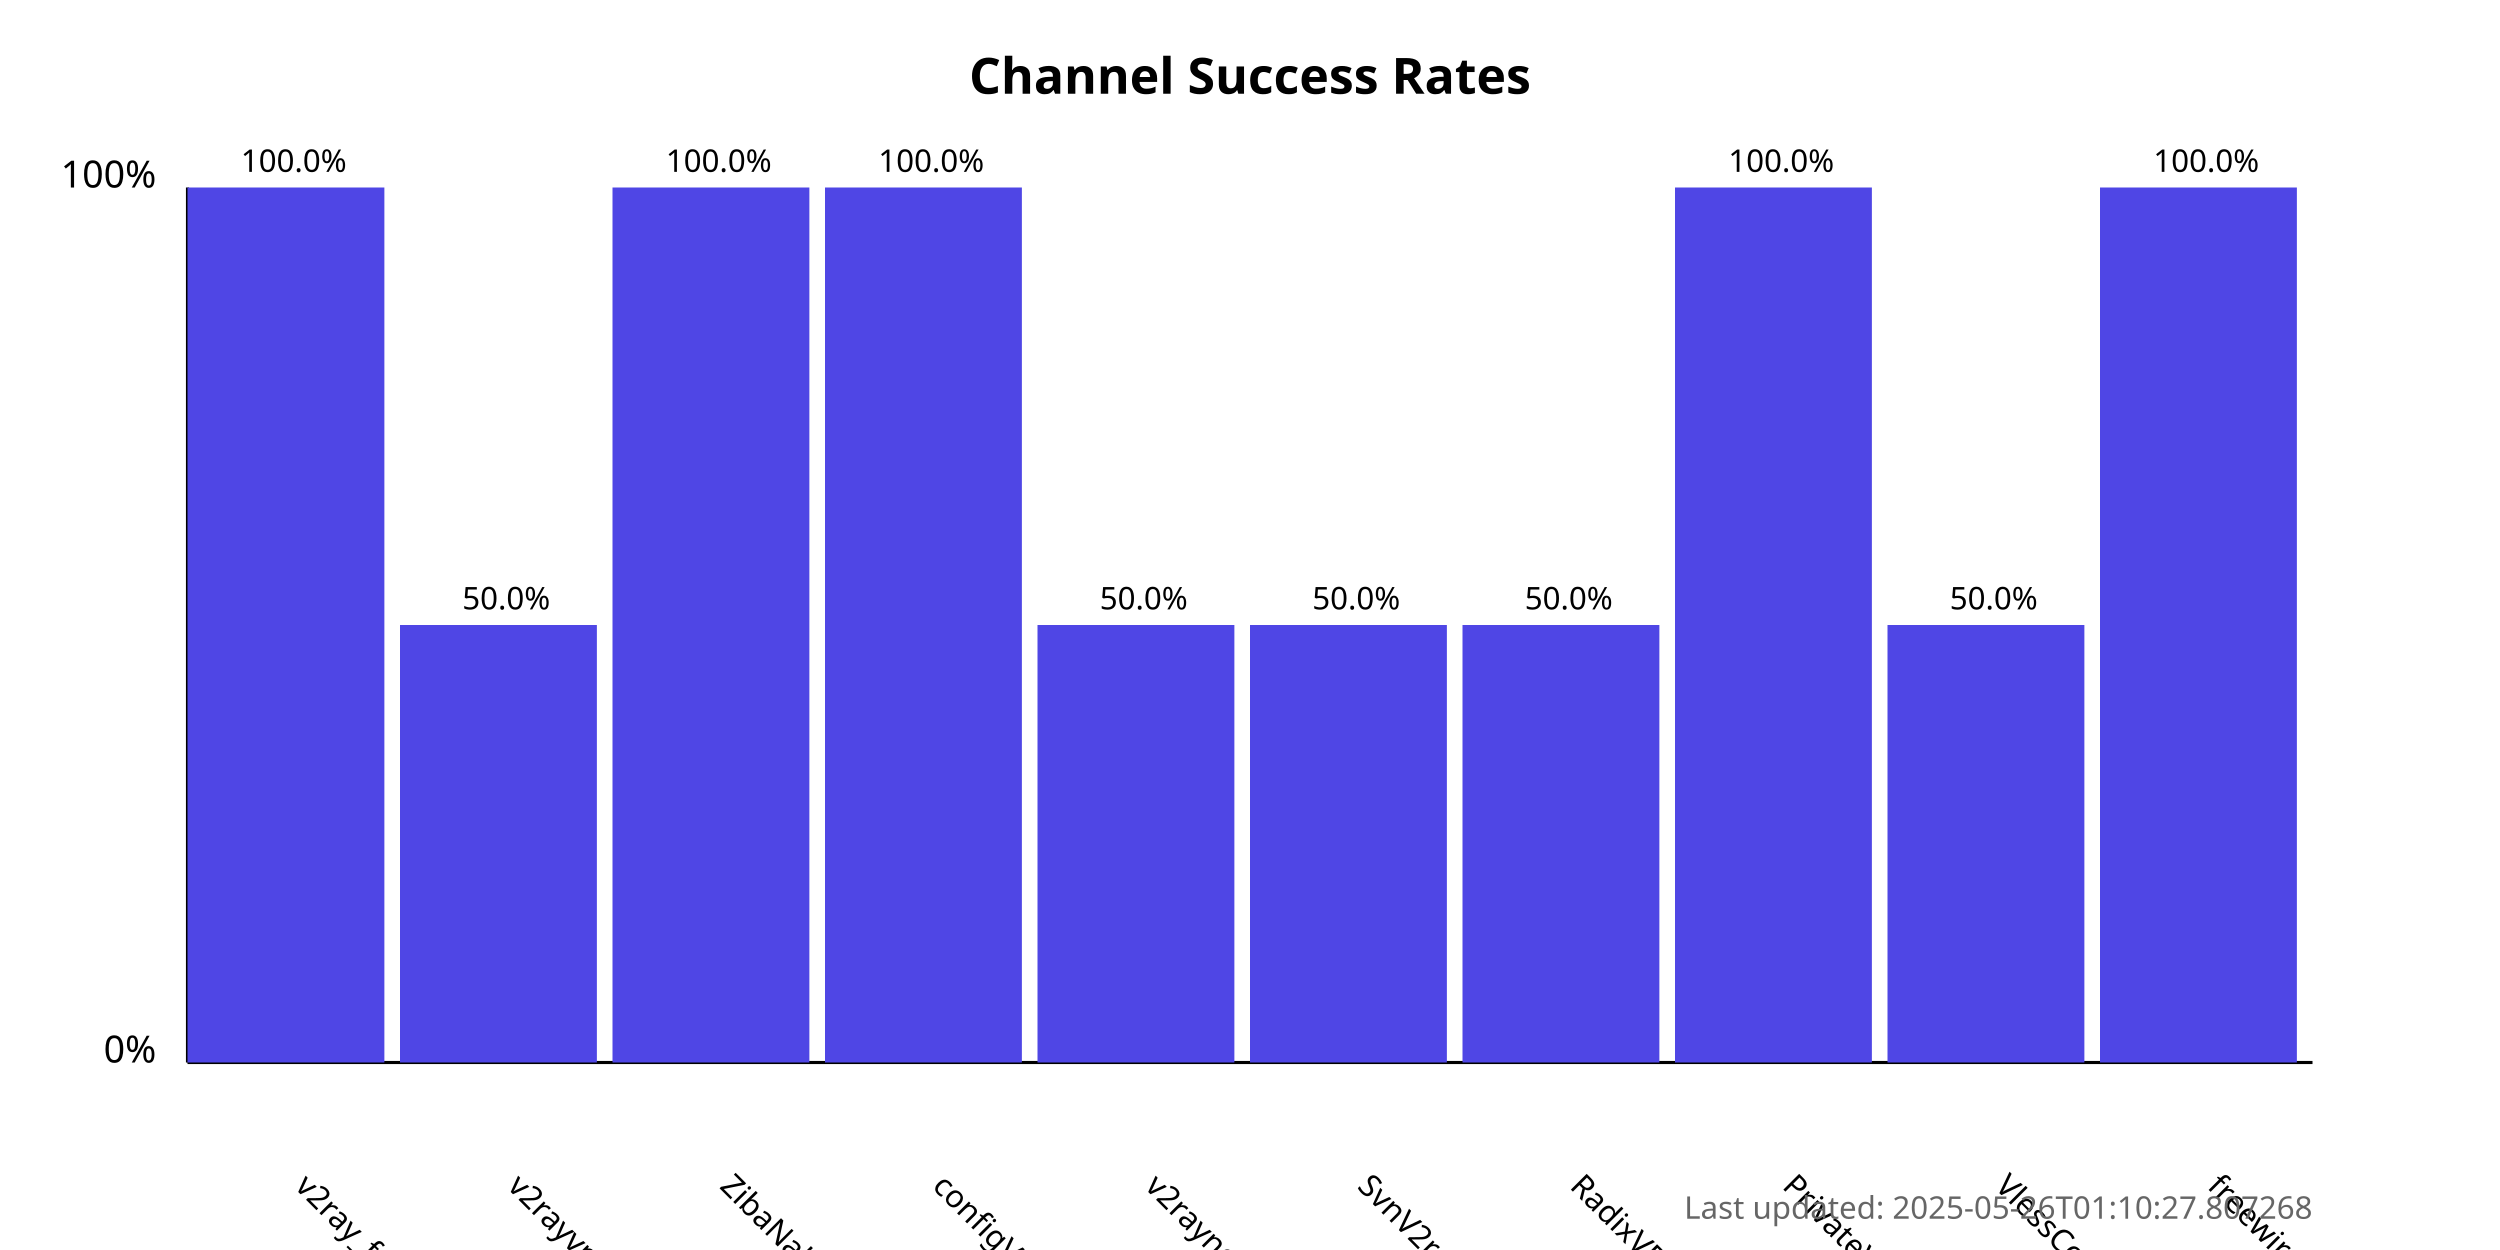
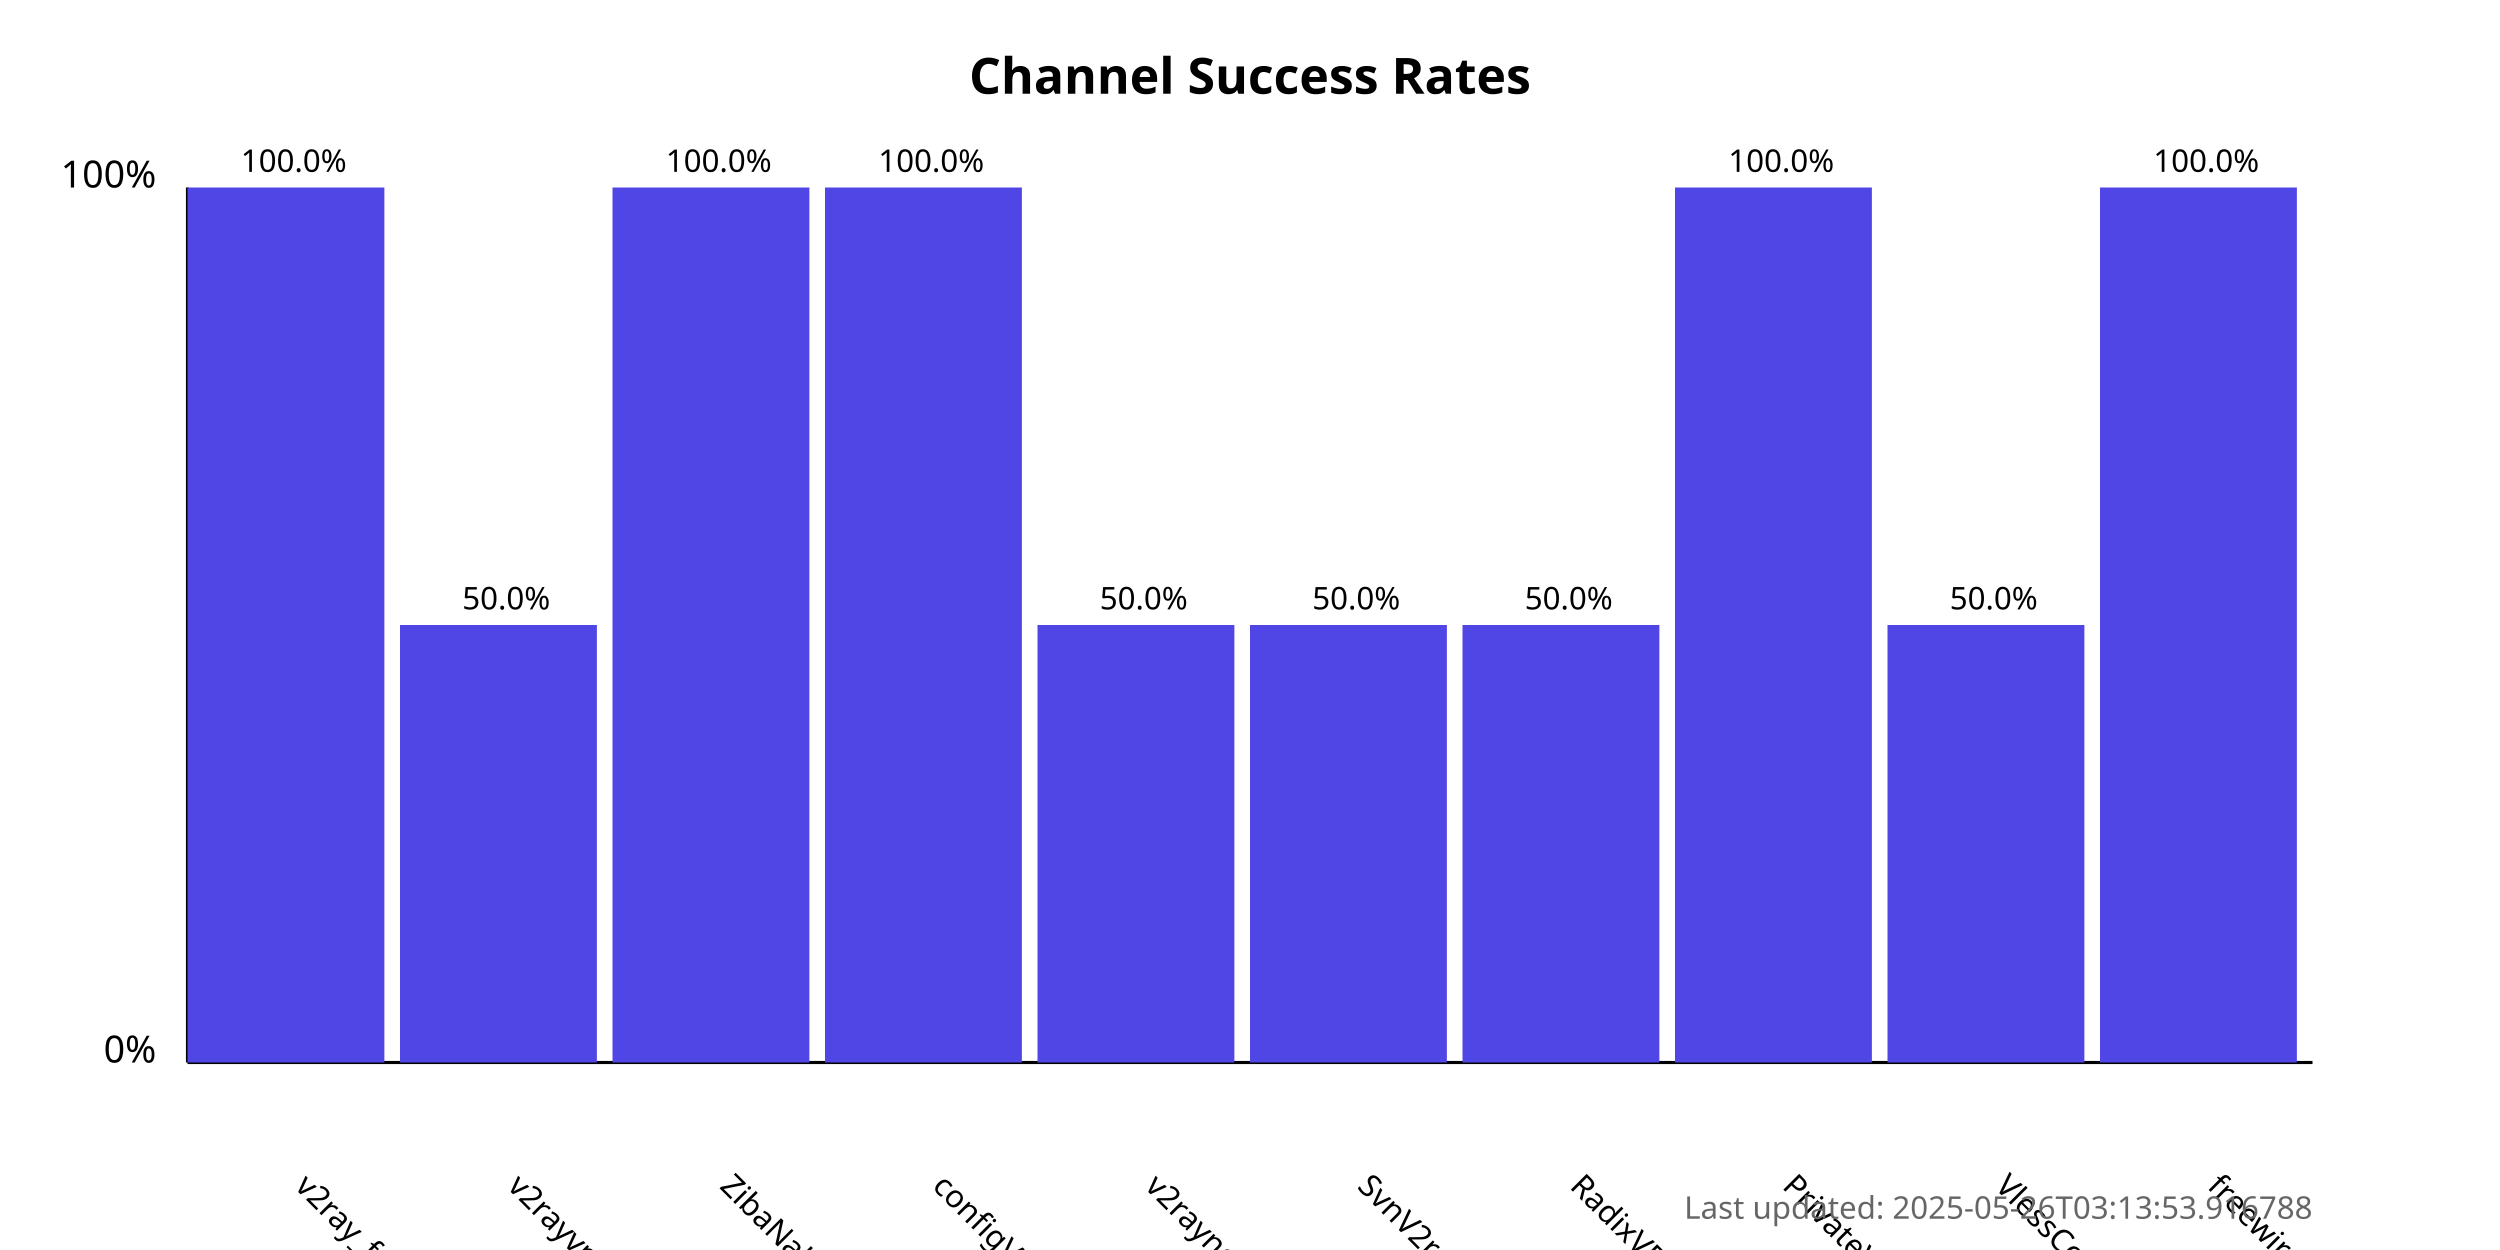
<svg xmlns="http://www.w3.org/2000/svg" width="800" height="400">
  <style>
            .chart-title { font: bold 16px sans-serif; }
            .axis-label { font: 12px sans-serif; }
            .tick-label { font: 10px sans-serif; }
            .bar { fill: #4f46e5; }
            .bar:hover { fill: #6366f1; }
            .timestamp { font: 10px sans-serif; fill: #666; }
        </style>
  <text x="400.0" y="30" text-anchor="middle" class="chart-title">
            Channel Success Rates
        </text>
  <line x1="60" y1="340" x2="60" y2="60" stroke="black" stroke-width="1" />
  <line x1="60" y1="340" x2="740" y2="340" stroke="black" stroke-width="1" />
  <text x="50" y="340" text-anchor="end" class="axis-label">0%</text>
  <text x="50" y="60" text-anchor="end" class="axis-label">100%</text>
  <g>
    <rect x="60" y="60.0" width="63.0" height="280.0" class="bar" />
    <text x="94.0" y="380" transform="rotate(45, 94.0, 380)" text-anchor="start" class="tick-label">
                v2ray_free_conf
            </text>
    <text x="94.0" y="55.0" text-anchor="middle" class="tick-label">
                100.0%
            </text>
  </g>
  <g>
    <rect x="128.0" y="200.0" width="63.0" height="140.0" class="bar" />
    <text x="162.0" y="380" transform="rotate(45, 162.0, 380)" text-anchor="start" class="tick-label">
                v2rayvpno
            </text>
    <text x="162.0" y="195.0" text-anchor="middle" class="tick-label">
                50.0%
            </text>
  </g>
  <g>
    <rect x="196.0" y="60.0" width="63.0" height="280.0" class="bar" />
    <text x="230.0" y="380" transform="rotate(45, 230.0, 380)" text-anchor="start" class="tick-label">
                ZibaNabz
            </text>
    <text x="230.0" y="55.0" text-anchor="middle" class="tick-label">
                100.0%
            </text>
  </g>
  <g>
    <rect x="264.0" y="60.0" width="63.0" height="280.0" class="bar" />
    <text x="298.0" y="380" transform="rotate(45, 298.0, 380)" text-anchor="start" class="tick-label">
                configV2rayForFree
            </text>
    <text x="298.0" y="55.0" text-anchor="middle" class="tick-label">
                100.0%
            </text>
  </g>
  <g>
    <rect x="332.0" y="200.0" width="63.0" height="140.0" class="bar" />
    <text x="366.0" y="380" transform="rotate(45, 366.0, 380)" text-anchor="start" class="tick-label">
                v2rayngvpn
            </text>
    <text x="366.0" y="195.0" text-anchor="middle" class="tick-label">
                50.0%
            </text>
  </g>
  <g>
    <rect x="400.0" y="200.0" width="63.0" height="140.0" class="bar" />
    <text x="434.0" y="380" transform="rotate(45, 434.0, 380)" text-anchor="start" class="tick-label">
                SvnV2ray
            </text>
    <text x="434.0" y="195.0" text-anchor="middle" class="tick-label">
                50.0%
            </text>
  </g>
  <g>
    <rect x="468.0" y="200.0" width="63.0" height="140.0" class="bar" />
    <text x="502.0" y="380" transform="rotate(45, 502.0, 380)" text-anchor="start" class="tick-label">
                RadixVPN
            </text>
    <text x="502.0" y="195.0" text-anchor="middle" class="tick-label">
                50.0%
            </text>
  </g>
  <g>
    <rect x="536.0" y="60.0" width="63.0" height="280.0" class="bar" />
    <text x="570.0" y="380" transform="rotate(45, 570.0, 380)" text-anchor="start" class="tick-label">
                PrivateVPNs
            </text>
    <text x="570.0" y="55.0" text-anchor="middle" class="tick-label">
                100.0%
            </text>
  </g>
  <g>
    <rect x="604.0" y="200.0" width="63.0" height="140.0" class="bar" />
    <text x="638.0" y="380" transform="rotate(45, 638.0, 380)" text-anchor="start" class="tick-label">
                VlessConfig
            </text>
    <text x="638.0" y="195.0" text-anchor="middle" class="tick-label">
                50.0%
            </text>
  </g>
  <g>
    <rect x="672.0" y="60.0" width="63.0" height="280.0" class="bar" />
    <text x="706.0" y="380" transform="rotate(45, 706.0, 380)" text-anchor="start" class="tick-label">
                freewireguard
            </text>
    <text x="706.0" y="55.0" text-anchor="middle" class="tick-label">
                100.0%
            </text>
  </g>
  <text x="740" y="390" text-anchor="end" class="timestamp">
-             Last updated: 2025-05-26T01:10:27.807268
+             Last updated: 2025-05-26T03:13:53.916788
        </text>
</svg>
